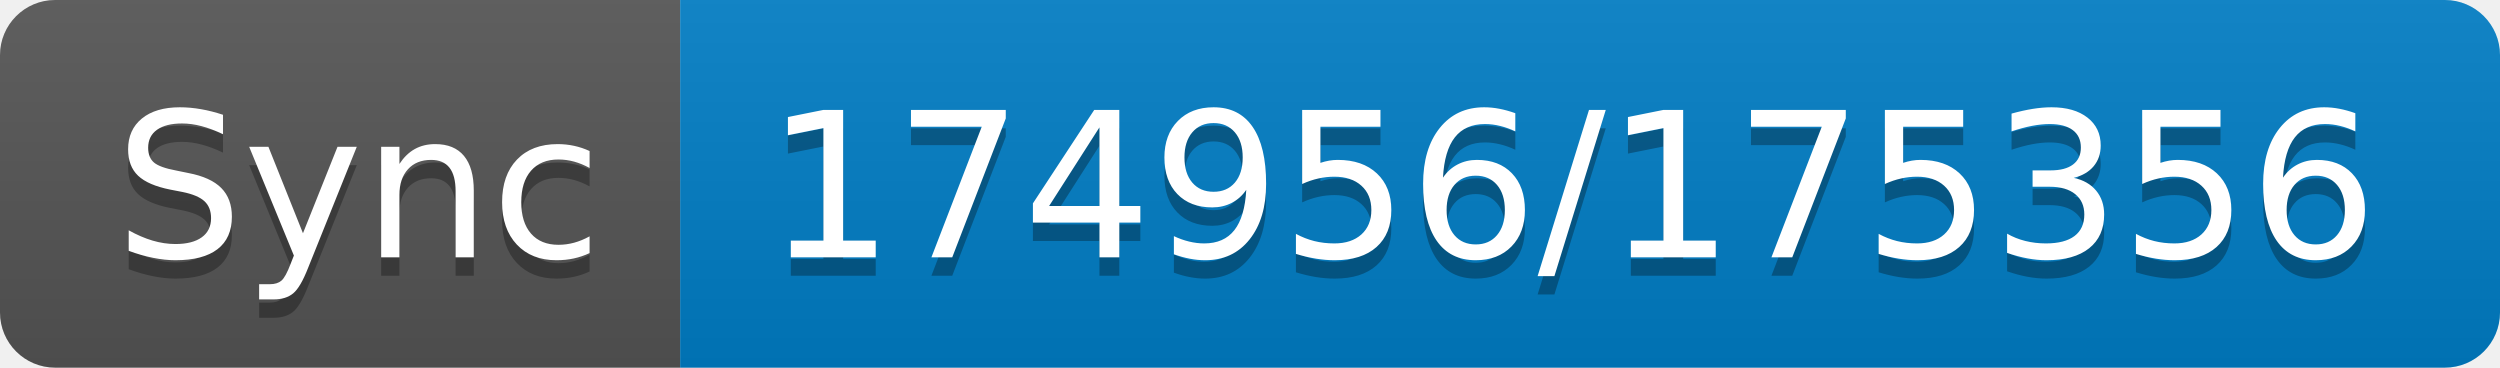
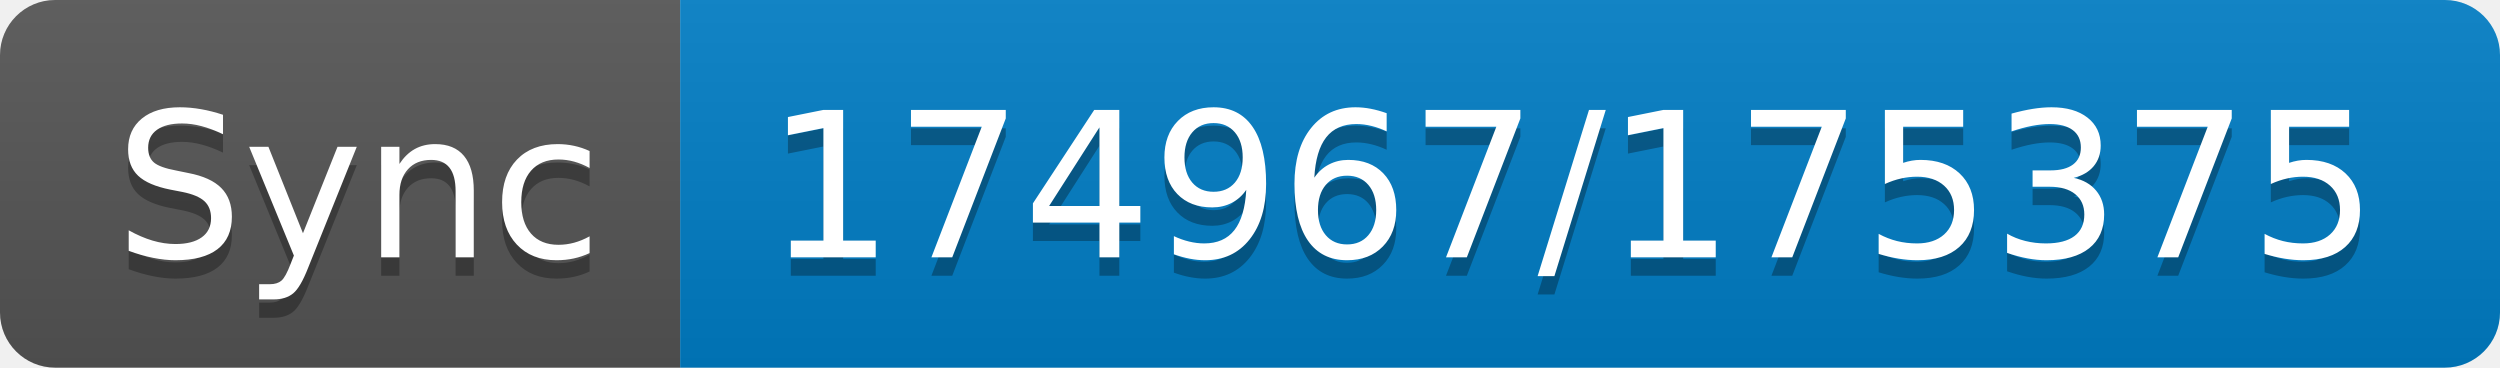
- <svg xmlns="http://www.w3.org/2000/svg" width="136" height="20" role="img" aria-label="Sync: 174956/175356">
+ <svg xmlns="http://www.w3.org/2000/svg" width="136" height="20" role="img" aria-label="Sync: 174967/175375">
  <linearGradient id="s" x2="0" y2="100%">
    <stop offset="0" stop-color="#bbb" stop-opacity=".1" />
    <stop offset="1" stop-opacity=".1" />
  </linearGradient>
  <clipPath id="r">
    <rect width="136" height="20" rx="3" fill="#fff" />
  </clipPath>
  <g clip-path="url(#r)">
    <rect width="37" height="20" fill="#555" />
    <rect x="37" width="99" height="20" fill="#007ec6" />
    <rect width="136" height="20" fill="url(#s)" />
  </g>
  <g fill="#fff" text-anchor="middle" font-family="Verdana,Geneva,DejaVu Sans,sans-serif" text-rendering="geometricPrecision" font-size="110">
    <text aria-hidden="true" x="195" y="150" fill="#010101" fill-opacity=".3" transform="scale(.1)" textLength="270">Sync</text>
    <text x="195" y="140" transform="scale(.1)" fill="#fff" textLength="270">Sync</text>
-     <text aria-hidden="true" x="855" y="150" fill="#010101" fill-opacity=".3" transform="scale(.1)" textLength="890">174956/175356</text>
-     <text x="855" y="140" transform="scale(.1)" fill="#fff" textLength="890">174956/175356</text>
+     <text aria-hidden="true" x="855" y="150" fill="#010101" fill-opacity=".3" transform="scale(.1)" textLength="890">174967/175375</text>
+     <text x="855" y="140" transform="scale(.1)" fill="#fff" textLength="890">174967/175375</text>
  </g>
</svg>
